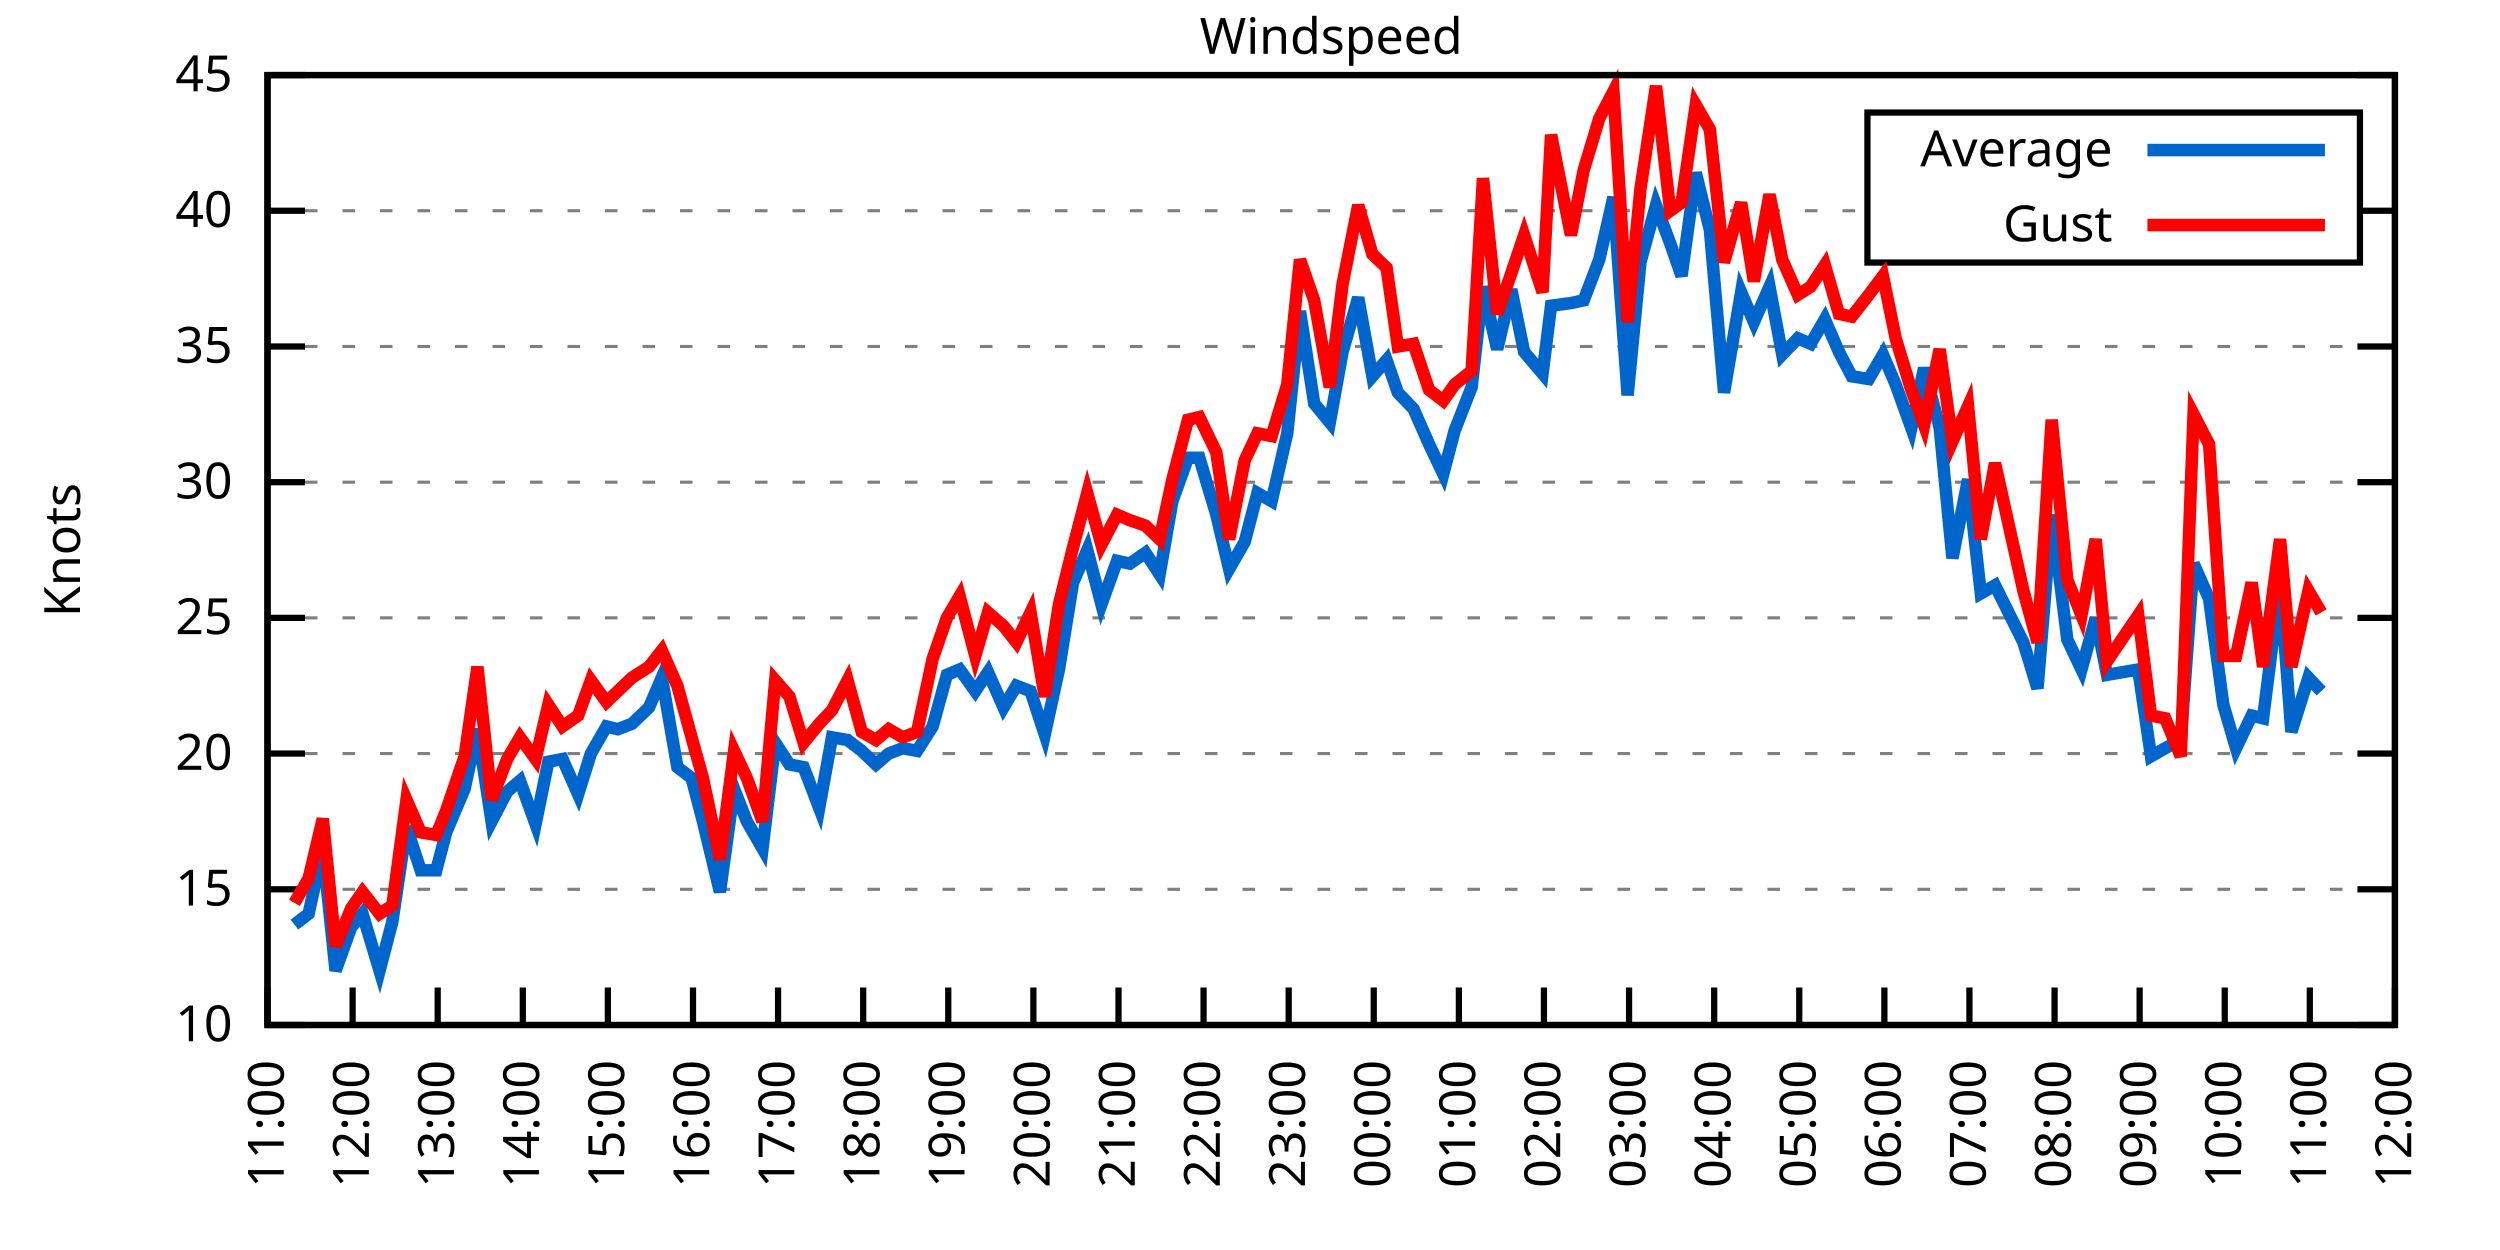
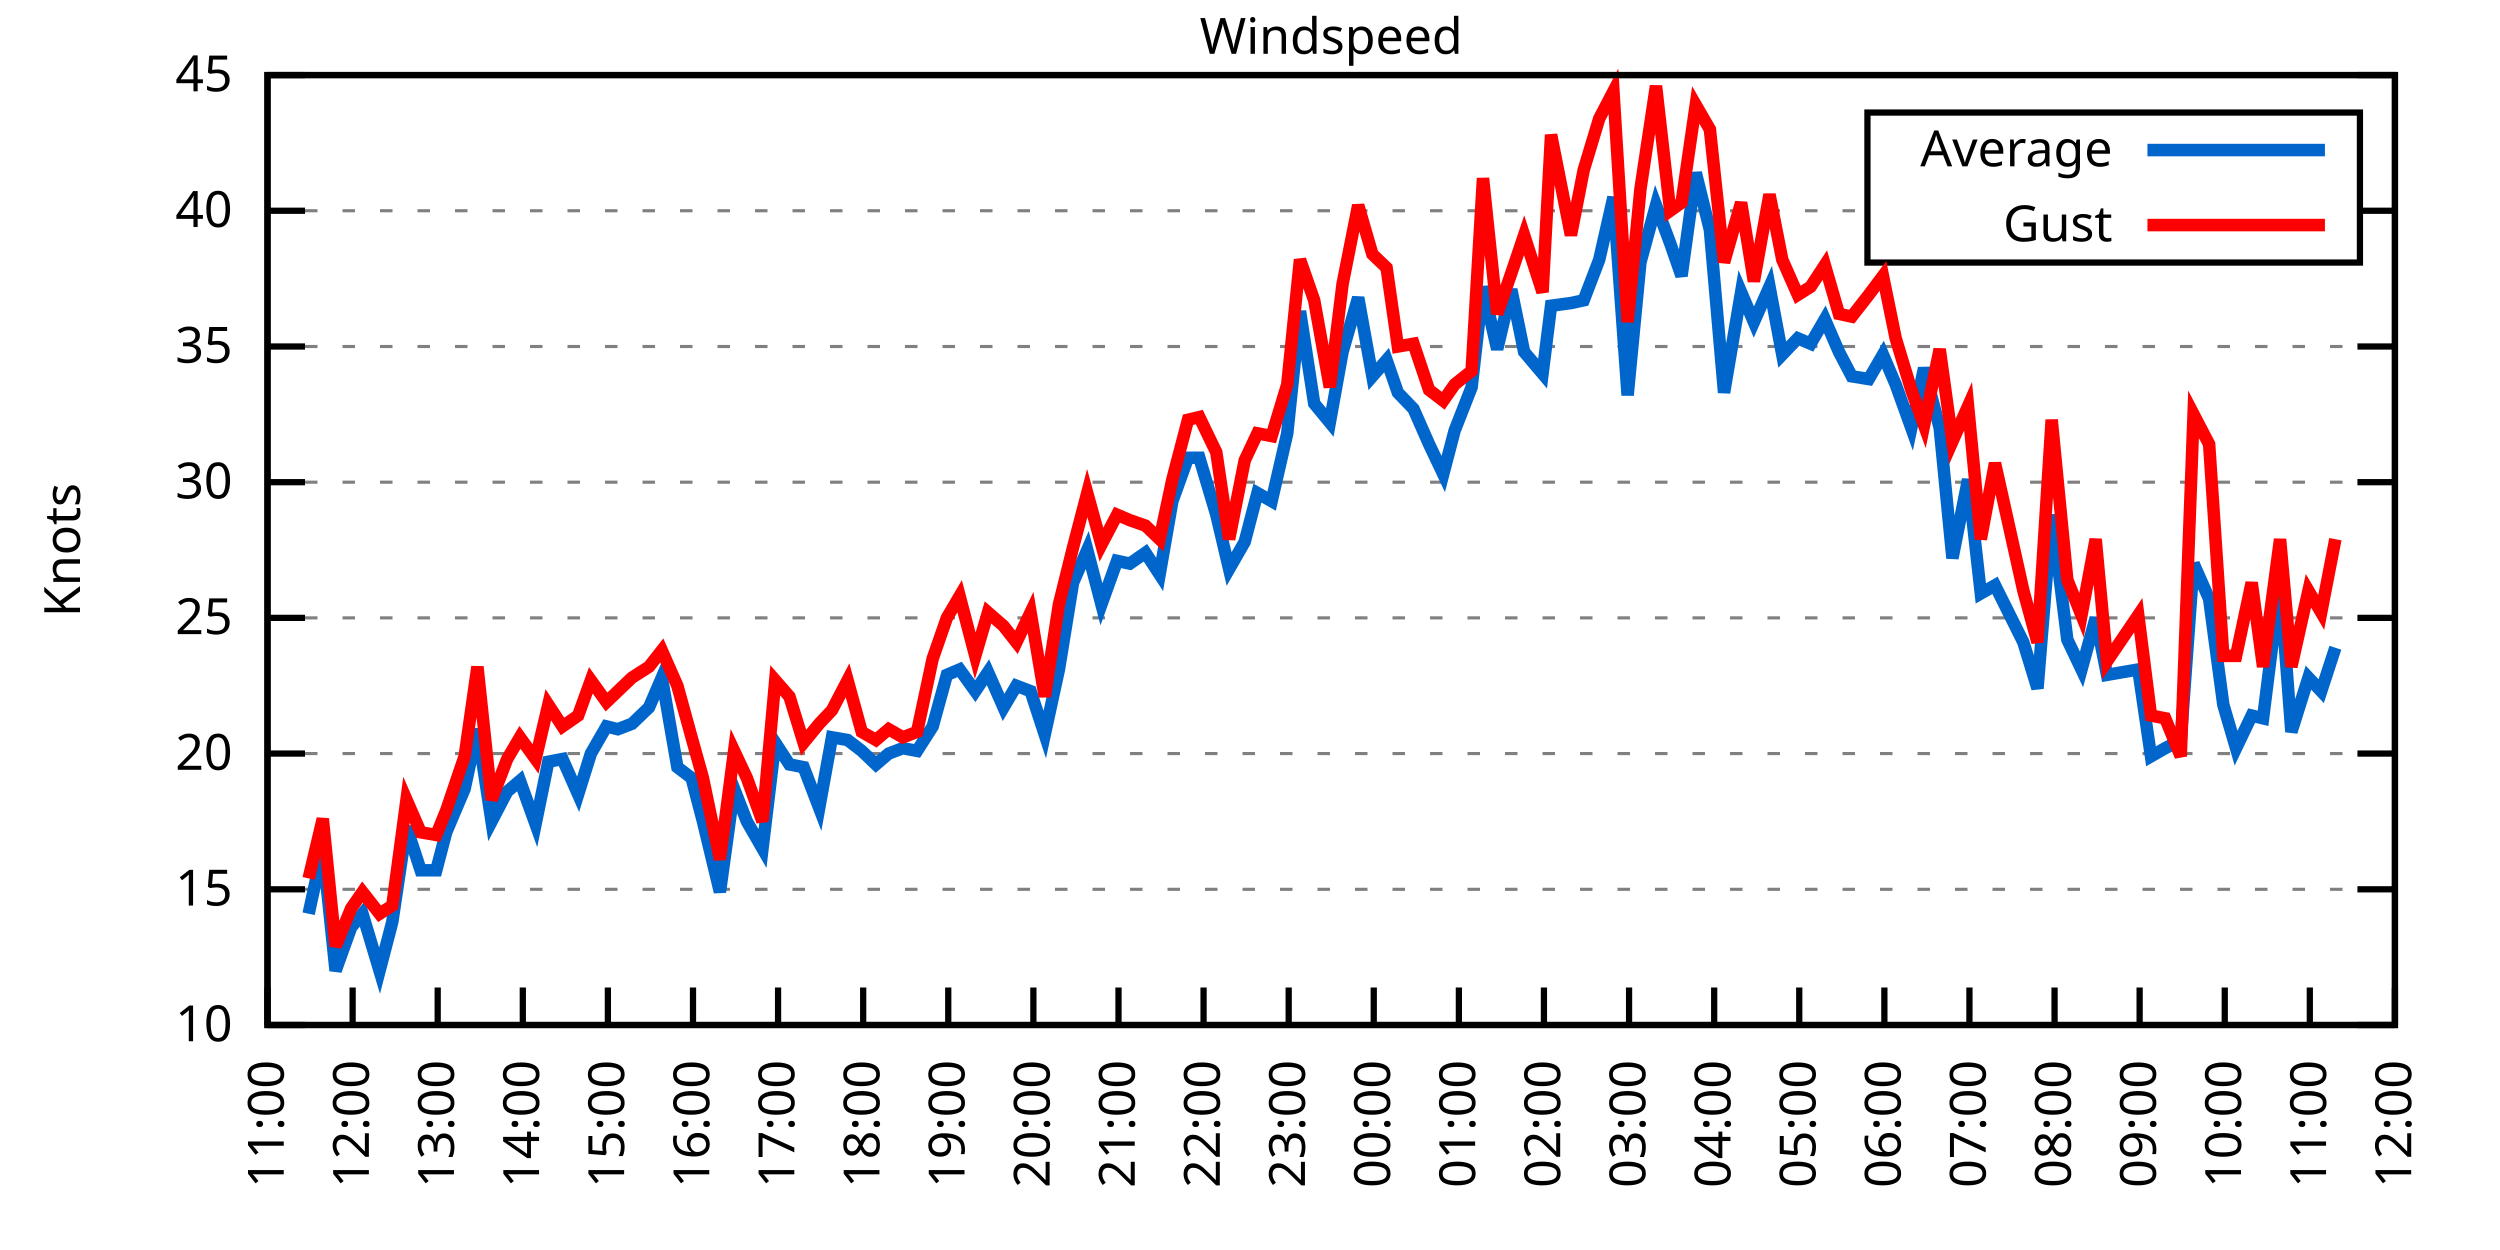
<svg xmlns="http://www.w3.org/2000/svg" xmlns:xlink="http://www.w3.org/1999/xlink" width="400" height="200" viewBox="0 0 400 200">
  <g id="gnuplot_canvas">
    <rect x="0" y="0" width="400" height="200" fill="none" />
    <defs>
      <circle id="gpDot" r="0.5" stroke-width="0.5" stroke="currentColor" />
      <path id="gpPt0" stroke-width="0.333" stroke="currentColor" d="M-1,0 h2 M0,-1 v2" />
      <path id="gpPt1" stroke-width="0.333" stroke="currentColor" d="M-1,-1 L1,1 M1,-1 L-1,1" />
      <path id="gpPt2" stroke-width="0.333" stroke="currentColor" d="M-1,0 L1,0 M0,-1 L0,1 M-1,-1 L1,1 M-1,1 L1,-1" />
      <rect id="gpPt3" stroke-width="0.333" stroke="currentColor" x="-1" y="-1" width="2" height="2" />
      <rect id="gpPt4" stroke-width="0.333" stroke="currentColor" fill="currentColor" x="-1" y="-1" width="2" height="2" />
      <circle id="gpPt5" stroke-width="0.333" stroke="currentColor" cx="0" cy="0" r="1" />
      <use xlink:href="#gpPt5" id="gpPt6" fill="currentColor" stroke="none" />
      <path id="gpPt7" stroke-width="0.333" stroke="currentColor" d="M0,-1.33 L-1.33,0.67 L1.33,0.67 z" />
      <use xlink:href="#gpPt7" id="gpPt8" fill="currentColor" stroke="none" />
      <use xlink:href="#gpPt7" id="gpPt9" stroke="currentColor" transform="rotate(180)" />
      <use xlink:href="#gpPt9" id="gpPt10" fill="currentColor" stroke="none" />
      <use xlink:href="#gpPt3" id="gpPt11" stroke="currentColor" transform="rotate(45)" />
      <use xlink:href="#gpPt11" id="gpPt12" fill="currentColor" stroke="none" />
      <path id="gpPt13" stroke-width="0.333" stroke="currentColor" d="M0,1.330 L1.265,0.411 L0.782,-1.067 L-0.782,-1.076 L-1.265,0.411 z" />
      <use xlink:href="#gpPt13" id="gpPt14" fill="currentColor" stroke="none" />
      <filter id="textbox" filterUnits="objectBoundingBox" x="0" y="0" height="1" width="1">
        <feFlood flood-color="white" flood-opacity="1" result="bgnd" />
        <feComposite in="SourceGraphic" in2="bgnd" operator="atop" />
      </filter>
      <filter id="greybox" filterUnits="objectBoundingBox" x="0" y="0" height="1" width="1">
        <feFlood flood-color="lightgrey" flood-opacity="1" result="grey" />
        <feComposite in="SourceGraphic" in2="grey" operator="atop" />
      </filter>
    </defs>
    <g fill="none" color="white" stroke="currentColor" stroke-width="1.00" stroke-linecap="butt" stroke-linejoin="miter">
</g>
    <g fill="none" color="black" stroke="currentColor" stroke-width="1.00" stroke-linecap="butt" stroke-linejoin="miter">
      <g stroke="none" shape-rendering="crispEdges">
        <polygon fill="rgb(255, 255, 255)" points="42.80,164.00 383.18,164.00 383.18,12.02 42.80,12.02 " />
      </g>
    </g>
    <g fill="none" color="black" stroke="currentColor" stroke-width="1.00" stroke-linecap="butt" stroke-linejoin="miter">
</g>
    <g fill="none" color="black" stroke="black" stroke-width="0.50" stroke-linecap="butt" stroke-linejoin="miter">
</g>
    <g fill="none" color="gray" stroke="currentColor" stroke-width="0.50" stroke-linecap="butt" stroke-linejoin="miter">
      <path stroke="gray" stroke-dasharray="2,4" class="gridline" d="M42.80,164.00 L383.19,164.00  " />
    </g>
    <g fill="none" color="gray" stroke="gray" stroke-width="1.00" stroke-linecap="butt" stroke-linejoin="miter">
</g>
    <g fill="none" color="black" stroke="currentColor" stroke-width="1.00" stroke-linecap="butt" stroke-linejoin="miter">
      <path stroke="black" d="M42.80,164.00 L48.80,164.00 M383.19,164.00 L377.19,164.00  " />
      <g transform="translate(37.20,166.60)" stroke="none" fill="black" font-family="Sans" font-size="8.00" text-anchor="end">
        <text>
          <tspan font-family="Sans"> 10</tspan>
        </text>
      </g>
    </g>
    <g fill="none" color="black" stroke="currentColor" stroke-width="1.00" stroke-linecap="butt" stroke-linejoin="miter">
</g>
    <g fill="none" color="black" stroke="black" stroke-width="0.50" stroke-linecap="butt" stroke-linejoin="miter">
</g>
    <g fill="none" color="gray" stroke="currentColor" stroke-width="0.50" stroke-linecap="butt" stroke-linejoin="miter">
      <path stroke="gray" stroke-dasharray="2,4" class="gridline" d="M42.80,142.29 L383.19,142.29  " />
    </g>
    <g fill="none" color="gray" stroke="gray" stroke-width="1.00" stroke-linecap="butt" stroke-linejoin="miter">
</g>
    <g fill="none" color="black" stroke="currentColor" stroke-width="1.00" stroke-linecap="butt" stroke-linejoin="miter">
      <path stroke="black" d="M42.80,142.29 L48.80,142.29 M383.19,142.29 L377.19,142.29  " />
      <g transform="translate(37.20,144.89)" stroke="none" fill="black" font-family="Sans" font-size="8.00" text-anchor="end">
        <text>
          <tspan font-family="Sans"> 15</tspan>
        </text>
      </g>
    </g>
    <g fill="none" color="black" stroke="currentColor" stroke-width="1.00" stroke-linecap="butt" stroke-linejoin="miter">
</g>
    <g fill="none" color="black" stroke="black" stroke-width="0.50" stroke-linecap="butt" stroke-linejoin="miter">
</g>
    <g fill="none" color="gray" stroke="currentColor" stroke-width="0.50" stroke-linecap="butt" stroke-linejoin="miter">
      <path stroke="gray" stroke-dasharray="2,4" class="gridline" d="M42.80,120.57 L383.19,120.57  " />
    </g>
    <g fill="none" color="gray" stroke="gray" stroke-width="1.00" stroke-linecap="butt" stroke-linejoin="miter">
</g>
    <g fill="none" color="black" stroke="currentColor" stroke-width="1.00" stroke-linecap="butt" stroke-linejoin="miter">
      <path stroke="black" d="M42.80,120.57 L48.80,120.57 M383.19,120.57 L377.19,120.57  " />
      <g transform="translate(37.20,123.17)" stroke="none" fill="black" font-family="Sans" font-size="8.00" text-anchor="end">
        <text>
          <tspan font-family="Sans"> 20</tspan>
        </text>
      </g>
    </g>
    <g fill="none" color="black" stroke="currentColor" stroke-width="1.00" stroke-linecap="butt" stroke-linejoin="miter">
</g>
    <g fill="none" color="black" stroke="black" stroke-width="0.50" stroke-linecap="butt" stroke-linejoin="miter">
</g>
    <g fill="none" color="gray" stroke="currentColor" stroke-width="0.50" stroke-linecap="butt" stroke-linejoin="miter">
      <path stroke="gray" stroke-dasharray="2,4" class="gridline" d="M42.80,98.86 L383.19,98.86  " />
    </g>
    <g fill="none" color="gray" stroke="gray" stroke-width="1.00" stroke-linecap="butt" stroke-linejoin="miter">
</g>
    <g fill="none" color="black" stroke="currentColor" stroke-width="1.00" stroke-linecap="butt" stroke-linejoin="miter">
      <path stroke="black" d="M42.80,98.86 L48.80,98.86 M383.19,98.86 L377.19,98.86  " />
      <g transform="translate(37.20,101.46)" stroke="none" fill="black" font-family="Sans" font-size="8.00" text-anchor="end">
        <text>
          <tspan font-family="Sans"> 25</tspan>
        </text>
      </g>
    </g>
    <g fill="none" color="black" stroke="currentColor" stroke-width="1.00" stroke-linecap="butt" stroke-linejoin="miter">
</g>
    <g fill="none" color="black" stroke="black" stroke-width="0.50" stroke-linecap="butt" stroke-linejoin="miter">
</g>
    <g fill="none" color="gray" stroke="currentColor" stroke-width="0.50" stroke-linecap="butt" stroke-linejoin="miter">
      <path stroke="gray" stroke-dasharray="2,4" class="gridline" d="M42.80,77.15 L383.19,77.15  " />
    </g>
    <g fill="none" color="gray" stroke="gray" stroke-width="1.00" stroke-linecap="butt" stroke-linejoin="miter">
</g>
    <g fill="none" color="black" stroke="currentColor" stroke-width="1.00" stroke-linecap="butt" stroke-linejoin="miter">
      <path stroke="black" d="M42.80,77.15 L48.80,77.15 M383.19,77.15 L377.19,77.15  " />
      <g transform="translate(37.20,79.75)" stroke="none" fill="black" font-family="Sans" font-size="8.00" text-anchor="end">
        <text>
          <tspan font-family="Sans"> 30</tspan>
        </text>
      </g>
    </g>
    <g fill="none" color="black" stroke="currentColor" stroke-width="1.00" stroke-linecap="butt" stroke-linejoin="miter">
</g>
    <g fill="none" color="black" stroke="black" stroke-width="0.50" stroke-linecap="butt" stroke-linejoin="miter">
</g>
    <g fill="none" color="gray" stroke="currentColor" stroke-width="0.50" stroke-linecap="butt" stroke-linejoin="miter">
      <path stroke="gray" stroke-dasharray="2,4" class="gridline" d="M42.80,55.44 L383.19,55.44  " />
    </g>
    <g fill="none" color="gray" stroke="gray" stroke-width="1.00" stroke-linecap="butt" stroke-linejoin="miter">
</g>
    <g fill="none" color="black" stroke="currentColor" stroke-width="1.00" stroke-linecap="butt" stroke-linejoin="miter">
      <path stroke="black" d="M42.80,55.44 L48.80,55.44 M383.19,55.44 L377.19,55.44  " />
      <g transform="translate(37.20,58.04)" stroke="none" fill="black" font-family="Sans" font-size="8.00" text-anchor="end">
        <text>
          <tspan font-family="Sans"> 35</tspan>
        </text>
      </g>
    </g>
    <g fill="none" color="black" stroke="currentColor" stroke-width="1.00" stroke-linecap="butt" stroke-linejoin="miter">
</g>
    <g fill="none" color="black" stroke="black" stroke-width="0.50" stroke-linecap="butt" stroke-linejoin="miter">
</g>
    <g fill="none" color="gray" stroke="currentColor" stroke-width="0.50" stroke-linecap="butt" stroke-linejoin="miter">
      <path stroke="gray" stroke-dasharray="2,4" class="gridline" d="M42.80,33.72 L298.79,33.72 M377.59,33.72 L383.19,33.72  " />
    </g>
    <g fill="none" color="gray" stroke="gray" stroke-width="1.00" stroke-linecap="butt" stroke-linejoin="miter">
</g>
    <g fill="none" color="black" stroke="currentColor" stroke-width="1.00" stroke-linecap="butt" stroke-linejoin="miter">
      <path stroke="black" d="M42.80,33.72 L48.80,33.72 M383.19,33.72 L377.19,33.72  " />
      <g transform="translate(37.20,36.32)" stroke="none" fill="black" font-family="Sans" font-size="8.00" text-anchor="end">
        <text>
          <tspan font-family="Sans"> 40</tspan>
        </text>
      </g>
    </g>
    <g fill="none" color="black" stroke="currentColor" stroke-width="1.00" stroke-linecap="butt" stroke-linejoin="miter">
</g>
    <g fill="none" color="black" stroke="black" stroke-width="0.50" stroke-linecap="butt" stroke-linejoin="miter">
</g>
    <g fill="none" color="gray" stroke="currentColor" stroke-width="0.50" stroke-linecap="butt" stroke-linejoin="miter">
      <path stroke="gray" stroke-dasharray="2,4" class="gridline" d="M42.80,12.01 L383.19,12.01  " />
    </g>
    <g fill="none" color="gray" stroke="gray" stroke-width="1.00" stroke-linecap="butt" stroke-linejoin="miter">
</g>
    <g fill="none" color="black" stroke="currentColor" stroke-width="1.00" stroke-linecap="butt" stroke-linejoin="miter">
      <path stroke="black" d="M42.80,12.01 L48.80,12.01 M383.19,12.01 L377.19,12.01  " />
      <g transform="translate(37.20,14.61)" stroke="none" fill="black" font-family="Sans" font-size="8.00" text-anchor="end">
        <text>
          <tspan font-family="Sans"> 45</tspan>
        </text>
      </g>
    </g>
    <g fill="none" color="black" stroke="currentColor" stroke-width="1.00" stroke-linecap="butt" stroke-linejoin="miter">
      <path stroke="black" d="M42.80,164.00 L42.80,158.00  " />
      <g transform="translate(45.40,169.60) rotate(270.00)" stroke="none" fill="black" font-family="Sans" font-size="8.00" text-anchor="end">
        <text>
          <tspan font-family="Sans">11:00</tspan>
        </text>
      </g>
    </g>
    <g fill="none" color="black" stroke="currentColor" stroke-width="1.00" stroke-linecap="butt" stroke-linejoin="miter">
      <path stroke="black" d="M56.42,164.00 L56.42,158.00  " />
      <g transform="translate(59.02,169.60) rotate(270.00)" stroke="none" fill="black" font-family="Sans" font-size="8.00" text-anchor="end">
        <text>
          <tspan font-family="Sans">12:00</tspan>
        </text>
      </g>
    </g>
    <g fill="none" color="black" stroke="currentColor" stroke-width="1.00" stroke-linecap="butt" stroke-linejoin="miter">
      <path stroke="black" d="M70.03,164.00 L70.03,158.00  " />
      <g transform="translate(72.63,169.60) rotate(270.00)" stroke="none" fill="black" font-family="Sans" font-size="8.00" text-anchor="end">
        <text>
          <tspan font-family="Sans">13:00</tspan>
        </text>
      </g>
    </g>
    <g fill="none" color="black" stroke="currentColor" stroke-width="1.00" stroke-linecap="butt" stroke-linejoin="miter">
      <path stroke="black" d="M83.65,164.00 L83.65,158.00  " />
      <g transform="translate(86.25,169.60) rotate(270.00)" stroke="none" fill="black" font-family="Sans" font-size="8.00" text-anchor="end">
        <text>
          <tspan font-family="Sans">14:00</tspan>
        </text>
      </g>
    </g>
    <g fill="none" color="black" stroke="currentColor" stroke-width="1.00" stroke-linecap="butt" stroke-linejoin="miter">
      <path stroke="black" d="M97.26,164.00 L97.26,158.00  " />
      <g transform="translate(99.86,169.60) rotate(270.00)" stroke="none" fill="black" font-family="Sans" font-size="8.00" text-anchor="end">
        <text>
          <tspan font-family="Sans">15:00</tspan>
        </text>
      </g>
    </g>
    <g fill="none" color="black" stroke="currentColor" stroke-width="1.00" stroke-linecap="butt" stroke-linejoin="miter">
      <path stroke="black" d="M110.88,164.00 L110.88,158.00  " />
      <g transform="translate(113.48,169.60) rotate(270.00)" stroke="none" fill="black" font-family="Sans" font-size="8.00" text-anchor="end">
        <text>
          <tspan font-family="Sans">16:00</tspan>
        </text>
      </g>
    </g>
    <g fill="none" color="black" stroke="currentColor" stroke-width="1.00" stroke-linecap="butt" stroke-linejoin="miter">
      <path stroke="black" d="M124.49,164.00 L124.49,158.00  " />
      <g transform="translate(127.09,169.60) rotate(270.00)" stroke="none" fill="black" font-family="Sans" font-size="8.00" text-anchor="end">
        <text>
          <tspan font-family="Sans">17:00</tspan>
        </text>
      </g>
    </g>
    <g fill="none" color="black" stroke="currentColor" stroke-width="1.00" stroke-linecap="butt" stroke-linejoin="miter">
      <path stroke="black" d="M138.11,164.00 L138.11,158.00  " />
      <g transform="translate(140.71,169.60) rotate(270.00)" stroke="none" fill="black" font-family="Sans" font-size="8.00" text-anchor="end">
        <text>
          <tspan font-family="Sans">18:00</tspan>
        </text>
      </g>
    </g>
    <g fill="none" color="black" stroke="currentColor" stroke-width="1.00" stroke-linecap="butt" stroke-linejoin="miter">
      <path stroke="black" d="M151.72,164.00 L151.72,158.00  " />
      <g transform="translate(154.32,169.60) rotate(270.00)" stroke="none" fill="black" font-family="Sans" font-size="8.00" text-anchor="end">
        <text>
          <tspan font-family="Sans">19:00</tspan>
        </text>
      </g>
    </g>
    <g fill="none" color="black" stroke="currentColor" stroke-width="1.00" stroke-linecap="butt" stroke-linejoin="miter">
      <path stroke="black" d="M165.34,164.00 L165.34,158.00  " />
      <g transform="translate(167.94,169.60) rotate(270.00)" stroke="none" fill="black" font-family="Sans" font-size="8.00" text-anchor="end">
        <text>
          <tspan font-family="Sans">20:00</tspan>
        </text>
      </g>
    </g>
    <g fill="none" color="black" stroke="currentColor" stroke-width="1.00" stroke-linecap="butt" stroke-linejoin="miter">
      <path stroke="black" d="M178.96,164.00 L178.96,158.00  " />
      <g transform="translate(181.56,169.60) rotate(270.00)" stroke="none" fill="black" font-family="Sans" font-size="8.00" text-anchor="end">
        <text>
          <tspan font-family="Sans">21:00</tspan>
        </text>
      </g>
    </g>
    <g fill="none" color="black" stroke="currentColor" stroke-width="1.00" stroke-linecap="butt" stroke-linejoin="miter">
      <path stroke="black" d="M192.57,164.00 L192.57,158.00  " />
      <g transform="translate(195.17,169.60) rotate(270.00)" stroke="none" fill="black" font-family="Sans" font-size="8.00" text-anchor="end">
        <text>
          <tspan font-family="Sans">22:00</tspan>
        </text>
      </g>
    </g>
    <g fill="none" color="black" stroke="currentColor" stroke-width="1.00" stroke-linecap="butt" stroke-linejoin="miter">
      <path stroke="black" d="M206.19,164.00 L206.19,158.00  " />
      <g transform="translate(208.79,169.60) rotate(270.00)" stroke="none" fill="black" font-family="Sans" font-size="8.00" text-anchor="end">
        <text>
          <tspan font-family="Sans">23:00</tspan>
        </text>
      </g>
    </g>
    <g fill="none" color="black" stroke="currentColor" stroke-width="1.00" stroke-linecap="butt" stroke-linejoin="miter">
      <path stroke="black" d="M219.80,164.00 L219.80,158.00  " />
      <g transform="translate(222.40,169.60) rotate(270.00)" stroke="none" fill="black" font-family="Sans" font-size="8.00" text-anchor="end">
        <text>
          <tspan font-family="Sans">00:00</tspan>
        </text>
      </g>
    </g>
    <g fill="none" color="black" stroke="currentColor" stroke-width="1.00" stroke-linecap="butt" stroke-linejoin="miter">
      <path stroke="black" d="M233.42,164.00 L233.42,158.00  " />
      <g transform="translate(236.02,169.60) rotate(270.00)" stroke="none" fill="black" font-family="Sans" font-size="8.00" text-anchor="end">
        <text>
          <tspan font-family="Sans">01:00</tspan>
        </text>
      </g>
    </g>
    <g fill="none" color="black" stroke="currentColor" stroke-width="1.00" stroke-linecap="butt" stroke-linejoin="miter">
      <path stroke="black" d="M247.03,164.00 L247.03,158.00  " />
      <g transform="translate(249.63,169.60) rotate(270.00)" stroke="none" fill="black" font-family="Sans" font-size="8.00" text-anchor="end">
        <text>
          <tspan font-family="Sans">02:00</tspan>
        </text>
      </g>
    </g>
    <g fill="none" color="black" stroke="currentColor" stroke-width="1.00" stroke-linecap="butt" stroke-linejoin="miter">
      <path stroke="black" d="M260.65,164.00 L260.65,158.00  " />
      <g transform="translate(263.25,169.60) rotate(270.00)" stroke="none" fill="black" font-family="Sans" font-size="8.00" text-anchor="end">
        <text>
          <tspan font-family="Sans">03:00</tspan>
        </text>
      </g>
    </g>
    <g fill="none" color="black" stroke="currentColor" stroke-width="1.00" stroke-linecap="butt" stroke-linejoin="miter">
      <path stroke="black" d="M274.27,164.00 L274.27,158.00  " />
      <g transform="translate(276.87,169.60) rotate(270.00)" stroke="none" fill="black" font-family="Sans" font-size="8.00" text-anchor="end">
        <text>
          <tspan font-family="Sans">04:00</tspan>
        </text>
      </g>
    </g>
    <g fill="none" color="black" stroke="currentColor" stroke-width="1.00" stroke-linecap="butt" stroke-linejoin="miter">
      <path stroke="black" d="M287.88,164.00 L287.88,158.00  " />
      <g transform="translate(290.48,169.60) rotate(270.00)" stroke="none" fill="black" font-family="Sans" font-size="8.00" text-anchor="end">
        <text>
          <tspan font-family="Sans">05:00</tspan>
        </text>
      </g>
    </g>
    <g fill="none" color="black" stroke="currentColor" stroke-width="1.00" stroke-linecap="butt" stroke-linejoin="miter">
      <path stroke="black" d="M301.50,164.00 L301.50,158.00  " />
      <g transform="translate(304.10,169.60) rotate(270.00)" stroke="none" fill="black" font-family="Sans" font-size="8.00" text-anchor="end">
        <text>
          <tspan font-family="Sans">06:00</tspan>
        </text>
      </g>
    </g>
    <g fill="none" color="black" stroke="currentColor" stroke-width="1.00" stroke-linecap="butt" stroke-linejoin="miter">
      <path stroke="black" d="M315.11,164.00 L315.11,158.00  " />
      <g transform="translate(317.71,169.60) rotate(270.00)" stroke="none" fill="black" font-family="Sans" font-size="8.00" text-anchor="end">
        <text>
          <tspan font-family="Sans">07:00</tspan>
        </text>
      </g>
    </g>
    <g fill="none" color="black" stroke="currentColor" stroke-width="1.00" stroke-linecap="butt" stroke-linejoin="miter">
      <path stroke="black" d="M328.73,164.00 L328.73,158.00  " />
      <g transform="translate(331.33,169.60) rotate(270.00)" stroke="none" fill="black" font-family="Sans" font-size="8.00" text-anchor="end">
        <text>
          <tspan font-family="Sans">08:00</tspan>
        </text>
      </g>
    </g>
    <g fill="none" color="black" stroke="currentColor" stroke-width="1.00" stroke-linecap="butt" stroke-linejoin="miter">
      <path stroke="black" d="M342.34,164.00 L342.34,158.00  " />
      <g transform="translate(344.94,169.60) rotate(270.00)" stroke="none" fill="black" font-family="Sans" font-size="8.00" text-anchor="end">
        <text>
          <tspan font-family="Sans">09:00</tspan>
        </text>
      </g>
    </g>
    <g fill="none" color="black" stroke="currentColor" stroke-width="1.00" stroke-linecap="butt" stroke-linejoin="miter">
      <path stroke="black" d="M355.96,164.00 L355.96,158.00  " />
      <g transform="translate(358.56,169.60) rotate(270.00)" stroke="none" fill="black" font-family="Sans" font-size="8.00" text-anchor="end">
        <text>
          <tspan font-family="Sans">10:00</tspan>
        </text>
      </g>
    </g>
    <g fill="none" color="black" stroke="currentColor" stroke-width="1.00" stroke-linecap="butt" stroke-linejoin="miter">
      <path stroke="black" d="M369.57,164.00 L369.57,158.00  " />
      <g transform="translate(372.17,169.60) rotate(270.00)" stroke="none" fill="black" font-family="Sans" font-size="8.00" text-anchor="end">
        <text>
          <tspan font-family="Sans">11:00</tspan>
        </text>
      </g>
    </g>
    <g fill="none" color="black" stroke="currentColor" stroke-width="1.00" stroke-linecap="butt" stroke-linejoin="miter">
      <path stroke="black" d="M383.19,164.00 L383.19,158.00  " />
      <g transform="translate(385.79,169.60) rotate(270.00)" stroke="none" fill="black" font-family="Sans" font-size="8.00" text-anchor="end">
        <text>
          <tspan font-family="Sans">12:00</tspan>
        </text>
      </g>
    </g>
    <g fill="none" color="black" stroke="currentColor" stroke-width="1.00" stroke-linecap="butt" stroke-linejoin="miter">
</g>
    <g fill="none" color="black" stroke="currentColor" stroke-width="1.00" stroke-linecap="butt" stroke-linejoin="miter">
      <path stroke="black" d="M42.80,12.01 L42.80,164.00 L383.19,164.00 L383.19,12.01 L42.80,12.01 Z  " />
    </g>
    <g fill="none" color="black" stroke="currentColor" stroke-width="1.00" stroke-linecap="butt" stroke-linejoin="miter">
</g>
    <g fill="none" color="black" stroke="currentColor" stroke-width="1.00" stroke-linecap="butt" stroke-linejoin="miter">
      <path stroke="black" d="M298.79,42.01 L298.79,18.01 L377.59,18.01 L377.59,42.01 L298.79,42.01 Z  " />
    </g>
    <g id="Windspeed_plot_1">
      <g fill="none" color="white" stroke="black" stroke-width="2.00" stroke-linecap="butt" stroke-linejoin="miter">
</g>
      <g fill="none" color="black" stroke="currentColor" stroke-width="2.00" stroke-linecap="butt" stroke-linejoin="miter">
        <g transform="translate(337.99,26.61)" stroke="none" fill="black" font-family="Sans" font-size="8.00" text-anchor="end">
          <text>
            <tspan font-family="Sans">Average</tspan>
          </text>
        </g>
      </g>
      <g fill="none" color="black" stroke="currentColor" stroke-width="2.00" stroke-linecap="butt" stroke-linejoin="miter">
-         <path stroke="rgb(  0, 102, 204)" d="M343.59,24.01 L371.99,24.01 M47.11,147.93 L49.38,146.20 L51.65,135.77 L53.69,155.31 L56.19,148.37 L58.00,146.20   L60.73,155.31 L62.77,147.50 L65.04,132.30 L67.31,139.25 L69.80,139.25 L71.39,133.17 L74.34,126.22 L76.39,116.67   L78.65,131.43 L81.15,126.65 L83.19,124.92 L85.69,131.86 L87.73,121.88 L90.00,121.44 L92.50,127.09 L94.54,120.57   L97.04,116.23 L98.85,116.67 L101.12,115.80 L103.84,113.19 L105.89,108.42 L108.38,122.75 L110.65,124.48 L112.47,131.43   L115.19,142.72 L117.46,126.22 L119.50,131.43 L122.00,135.77 L124.04,118.84 L126.31,122.31 L128.58,122.75 L131.07,129.26   L133.12,117.97 L135.61,118.40 L137.88,120.14 L140.15,122.31 L142.19,120.57 L144.46,119.71 L146.73,120.14 L149.23,116.23   L151.50,107.98 L153.54,107.11 L156.04,110.59 L158.08,107.55 L160.57,113.19 L162.62,109.72 L164.89,110.59 L167.16,117.53   L169.43,107.11 L171.69,93.22 L173.96,88.00 L176.23,96.69 L178.73,89.74 L180.77,90.18 L183.27,88.44 L185.54,91.91   L187.58,80.19 L190.08,73.24 L191.89,73.24 L194.61,82.36 L196.66,91.04 L199.15,86.70 L201.19,78.89 L203.46,80.19   L205.96,69.33 L208.00,49.79 L210.27,64.56 L212.77,67.59 L214.81,56.30 L217.31,47.62 L219.58,60.21 L221.85,57.61   L223.66,62.82 L226.16,65.42 L228.65,71.07 L230.92,75.85 L232.74,68.90 L235.46,61.95 L237.28,45.88 L239.55,55.87   L241.81,46.32 L243.86,56.30 L246.81,59.78 L248.17,48.92 L251.35,48.49 L253.39,48.05 L255.88,41.54 L258.15,31.55   L260.42,63.25 L262.47,41.97 L264.96,32.85 L267.23,38.93 L269.05,44.15 L271.32,27.64 L273.58,36.76 L275.85,62.82   L278.58,46.75 L280.62,51.53 L283.12,45.88 L285.16,56.74 L287.65,54.13 L289.70,55.00 L291.97,51.09 L294.23,56.30   L296.28,60.21 L299.00,60.65 L301.27,56.74 L303.31,61.52 L305.81,68.46 L307.85,58.91 L310.35,68.46 L312.39,89.31   L314.89,76.71 L316.93,94.95 L319.20,93.65 L323.74,102.77 L326.00,110.15 L328.27,82.36 L330.77,102.34 L333.04,107.11   L335.31,98.86 L337.12,107.98 L342.12,107.11 L344.16,121.01 L346.43,119.71 L348.92,118.40 L350.97,90.18 L353.46,95.82   L355.73,112.76 L357.77,119.71 L360.27,114.49 L362.09,114.93 L364.81,93.22 L366.62,117.10 L369.35,108.42 L371.39,110.59    " />
+         <path stroke="rgb(  0, 102, 204)" d="M343.59,24.01 L371.99,24.01 M49.38,146.20 L51.65,135.77 L53.69,155.31 L56.19,148.37 L58.00,146.20 L60.73,155.31   L62.77,147.50 L65.04,132.30 L67.31,139.25 L69.80,139.25 L71.39,133.17 L74.34,126.22 L76.39,116.67 L78.65,131.43   L81.15,126.65 L83.19,124.92 L85.69,131.86 L87.73,121.88 L90.00,121.44 L92.50,127.09 L94.54,120.57 L97.04,116.23   L98.85,116.67 L101.12,115.80 L103.84,113.19 L105.89,108.42 L108.38,122.75 L110.65,124.48 L112.47,131.43 L115.19,142.72   L117.46,126.22 L119.50,131.43 L122.00,135.77 L124.04,118.84 L126.31,122.31 L128.58,122.75 L131.07,129.26 L133.12,117.97   L135.61,118.40 L137.88,120.14 L140.15,122.31 L142.19,120.57 L144.46,119.71 L146.73,120.14 L149.23,116.23 L151.50,107.98   L153.54,107.11 L156.04,110.59 L158.08,107.55 L160.57,113.19 L162.62,109.72 L164.89,110.59 L167.16,117.53 L169.43,107.11   L171.69,93.22 L173.96,88.00 L176.23,96.69 L178.73,89.74 L180.77,90.18 L183.27,88.44 L185.54,91.91 L187.58,80.19   L190.08,73.24 L191.89,73.24 L194.61,82.36 L196.66,91.04 L199.15,86.70 L201.19,78.89 L203.46,80.19 L205.96,69.33   L208.00,49.79 L210.27,64.56 L212.77,67.59 L214.81,56.30 L217.31,47.62 L219.58,60.21 L221.85,57.61 L223.66,62.82   L226.16,65.42 L228.65,71.07 L230.92,75.85 L232.74,68.90 L235.46,61.95 L237.28,45.88 L239.55,55.87 L241.81,46.32   L243.86,56.30 L246.81,59.78 L248.17,48.92 L251.35,48.49 L253.39,48.05 L255.88,41.54 L258.15,31.55 L260.42,63.25   L262.47,41.97 L264.96,32.85 L267.23,38.93 L269.05,44.15 L271.32,27.64 L273.58,36.76 L275.85,62.82 L278.58,46.75   L280.62,51.53 L283.12,45.88 L285.16,56.74 L287.65,54.13 L289.70,55.00 L291.97,51.09 L294.23,56.30 L296.28,60.21   L299.00,60.65 L301.27,56.74 L303.31,61.52 L305.81,68.46 L307.85,58.91 L310.35,68.46 L312.39,89.31 L314.89,76.71   L316.93,94.95 L319.20,93.65 L323.74,102.77 L326.00,110.15 L328.27,82.36 L330.77,102.34 L333.04,107.11 L335.31,98.86   L337.12,107.98 L342.12,107.11 L344.16,121.01 L346.43,119.71 L348.92,118.40 L350.97,90.18 L353.46,95.82 L355.73,112.76   L357.77,119.71 L360.27,114.49 L362.09,114.93 L364.81,93.22 L366.62,117.10 L369.35,108.42 L371.39,110.59 L373.66,103.64    " />
      </g>
    </g>
    <g id="Windspeed_plot_2">
      <g fill="none" color="black" stroke="currentColor" stroke-width="2.00" stroke-linecap="butt" stroke-linejoin="miter">
        <g transform="translate(337.99,38.61)" stroke="none" fill="black" font-family="Sans" font-size="8.00" text-anchor="end">
          <text>
            <tspan font-family="Sans">Gust</tspan>
          </text>
        </g>
      </g>
      <g fill="none" color="black" stroke="currentColor" stroke-width="2.00" stroke-linecap="butt" stroke-linejoin="miter">
-         <path stroke="rgb(255,   0,   0)" d="M343.59,36.01 L371.99,36.01 M47.11,144.46 L49.38,140.55 L51.65,131.00 L53.69,151.41 L56.19,145.33 L58.00,142.72   L60.73,146.20 L62.77,144.89 L65.04,127.96 L67.31,133.17 L69.80,133.60 L71.39,129.69 L74.34,121.01 L76.39,106.68   L78.65,127.96 L81.15,121.44 L83.19,117.97 L85.69,121.44 L87.73,112.76 L90.00,116.23 L92.50,114.49 L94.54,108.85   L97.04,112.32 L98.85,110.59 L101.12,108.42 L103.84,106.68 L105.89,104.07 L108.38,109.72 L110.65,117.97 L112.47,124.48   L115.19,137.51 L117.46,120.14 L119.50,124.48 L122.00,131.43 L124.04,108.85 L126.31,111.45 L128.58,118.84 L131.07,115.80   L133.12,113.63 L135.61,108.85 L137.88,117.10 L140.15,118.40 L142.19,116.67 L144.46,117.97 L146.73,117.10 L149.23,105.38   L151.50,98.86 L153.54,95.39 L156.04,104.94 L158.08,97.99 L160.57,100.16 L162.62,102.77 L164.89,97.99 L167.16,111.45   L169.43,96.69 L171.69,87.57 L173.96,78.89 L176.23,87.14 L178.73,82.36 L180.77,83.23 L183.27,84.10 L185.54,86.27   L187.58,76.71 L190.08,67.16 L191.89,66.73 L194.61,72.37 L196.66,86.27 L199.15,73.67 L201.19,69.33 L203.46,69.77   L205.96,61.52 L208.00,41.54 L210.27,48.05 L212.77,61.95 L214.81,45.45 L217.31,32.85 L219.58,40.67 L221.85,42.84   L223.66,55.44 L226.16,55.00 L228.65,62.38 L230.92,64.12 L232.74,61.52 L235.46,59.34 L237.28,28.51 L239.55,50.22   L241.81,43.71 L243.86,37.63 L246.81,46.75 L248.17,21.56 L251.35,37.63 L253.39,27.21 L255.88,18.96 L258.15,14.62   L260.42,51.53 L262.47,30.25 L264.96,13.75 L267.23,33.72 L269.05,32.42 L271.32,16.79 L273.58,20.70 L275.85,41.97   L278.58,32.42 L280.62,45.01 L283.12,31.12 L285.16,41.54 L287.65,47.18 L289.70,45.88 L291.97,42.41 L294.23,50.22   L296.28,50.66 L299.00,47.18 L301.27,44.15 L303.31,54.13 L305.81,62.38 L307.85,68.03 L310.35,55.87 L312.39,70.63   L314.89,64.99 L316.93,86.27 L319.20,74.11 L323.74,94.52 L326.00,102.77 L328.27,67.16 L330.77,92.78 L333.04,98.43   L335.31,86.27 L337.12,105.81 L342.12,98.43 L344.16,114.49 L346.43,114.93 L348.92,121.01 L350.97,66.29 L353.46,71.07   L355.73,104.94 L357.77,104.94 L360.27,93.22 L362.09,106.68 L364.81,86.27 L366.62,106.68 L369.35,94.52 L371.39,97.99    " />
+         <path stroke="rgb(255,   0,   0)" d="M343.59,36.01 L371.99,36.01 M49.38,140.55 L51.65,131.00 L53.69,151.41 L56.19,145.33 L58.00,142.72 L60.73,146.20   L62.77,144.89 L65.04,127.96 L67.31,133.17 L69.80,133.60 L71.39,129.69 L74.34,121.01 L76.39,106.68 L78.65,127.96   L81.15,121.44 L83.19,117.97 L85.69,121.44 L87.73,112.76 L90.00,116.23 L92.50,114.49 L94.54,108.85 L97.04,112.32   L98.85,110.59 L101.12,108.42 L103.84,106.68 L105.89,104.07 L108.38,109.72 L110.65,117.97 L112.47,124.48 L115.19,137.51   L117.46,120.14 L119.50,124.48 L122.00,131.43 L124.04,108.85 L126.31,111.45 L128.58,118.84 L131.07,115.80 L133.12,113.63   L135.61,108.85 L137.88,117.10 L140.15,118.40 L142.19,116.67 L144.46,117.97 L146.73,117.10 L149.23,105.38 L151.50,98.86   L153.54,95.39 L156.04,104.94 L158.08,97.99 L160.57,100.16 L162.62,102.77 L164.89,97.99 L167.16,111.45 L169.43,96.69   L171.69,87.57 L173.96,78.89 L176.23,87.14 L178.73,82.36 L180.77,83.23 L183.27,84.10 L185.54,86.27 L187.58,76.71   L190.08,67.16 L191.89,66.73 L194.61,72.37 L196.66,86.27 L199.15,73.67 L201.19,69.33 L203.46,69.77 L205.96,61.52   L208.00,41.54 L210.27,48.05 L212.77,61.95 L214.81,45.45 L217.31,32.85 L219.58,40.67 L221.85,42.84 L223.66,55.44   L226.16,55.00 L228.65,62.38 L230.92,64.12 L232.74,61.52 L235.46,59.34 L237.28,28.51 L239.55,50.22 L241.81,43.71   L243.86,37.63 L246.81,46.75 L248.17,21.56 L251.35,37.63 L253.39,27.21 L255.88,18.96 L258.15,14.62 L260.42,51.53   L262.47,30.25 L264.96,13.75 L267.23,33.72 L269.05,32.42 L271.32,16.79 L273.58,20.70 L275.85,41.97 L278.58,32.42   L280.62,45.01 L283.12,31.12 L285.16,41.54 L287.65,47.18 L289.70,45.88 L291.97,42.41 L294.23,50.22 L296.28,50.66   L299.00,47.18 L301.27,44.15 L303.31,54.13 L305.81,62.38 L307.85,68.03 L310.35,55.87 L312.39,70.63 L314.89,64.99   L316.93,86.27 L319.20,74.11 L323.74,94.52 L326.00,102.77 L328.27,67.16 L330.77,92.78 L333.04,98.43 L335.31,86.27   L337.12,105.81 L342.12,98.43 L344.16,114.49 L346.43,114.93 L348.92,121.01 L350.97,66.29 L353.46,71.07 L355.73,104.94   L357.77,104.94 L360.27,93.22 L362.09,106.68 L364.81,86.27 L366.62,106.68 L369.35,94.52 L371.39,97.99 L373.66,86.27    " />
      </g>
    </g>
    <g fill="none" color="black" stroke="currentColor" stroke-width="2.00" stroke-linecap="butt" stroke-linejoin="miter">
</g>
    <g fill="none" color="black" stroke="black" stroke-width="1.00" stroke-linecap="butt" stroke-linejoin="miter">
</g>
    <g fill="none" color="black" stroke="currentColor" stroke-width="1.00" stroke-linecap="butt" stroke-linejoin="miter">
      <path stroke="black" d="M42.80,12.01 L42.80,164.00 L383.19,164.00 L383.19,12.01 L42.80,12.01 Z  " />
      <g transform="translate(12.80,88.01) rotate(270.00)" stroke="none" fill="black" font-family="Sans" font-size="8.00" text-anchor="middle">
        <text>
          <tspan font-family="Sans">Knots</tspan>
        </text>
      </g>
    </g>
    <g fill="none" color="black" stroke="currentColor" stroke-width="1.00" stroke-linecap="butt" stroke-linejoin="miter">
</g>
    <g fill="none" color="black" stroke="currentColor" stroke-width="1.00" stroke-linecap="butt" stroke-linejoin="miter">
      <g transform="translate(212.99,8.61)" stroke="none" fill="black" font-family="Sans" font-size="8.00" text-anchor="middle">
        <text>
          <tspan font-family="Sans">Windspeed</tspan>
        </text>
      </g>
    </g>
    <g fill="none" color="black" stroke="currentColor" stroke-width="1.00" stroke-linecap="butt" stroke-linejoin="miter">
</g>
  </g>
</svg>
